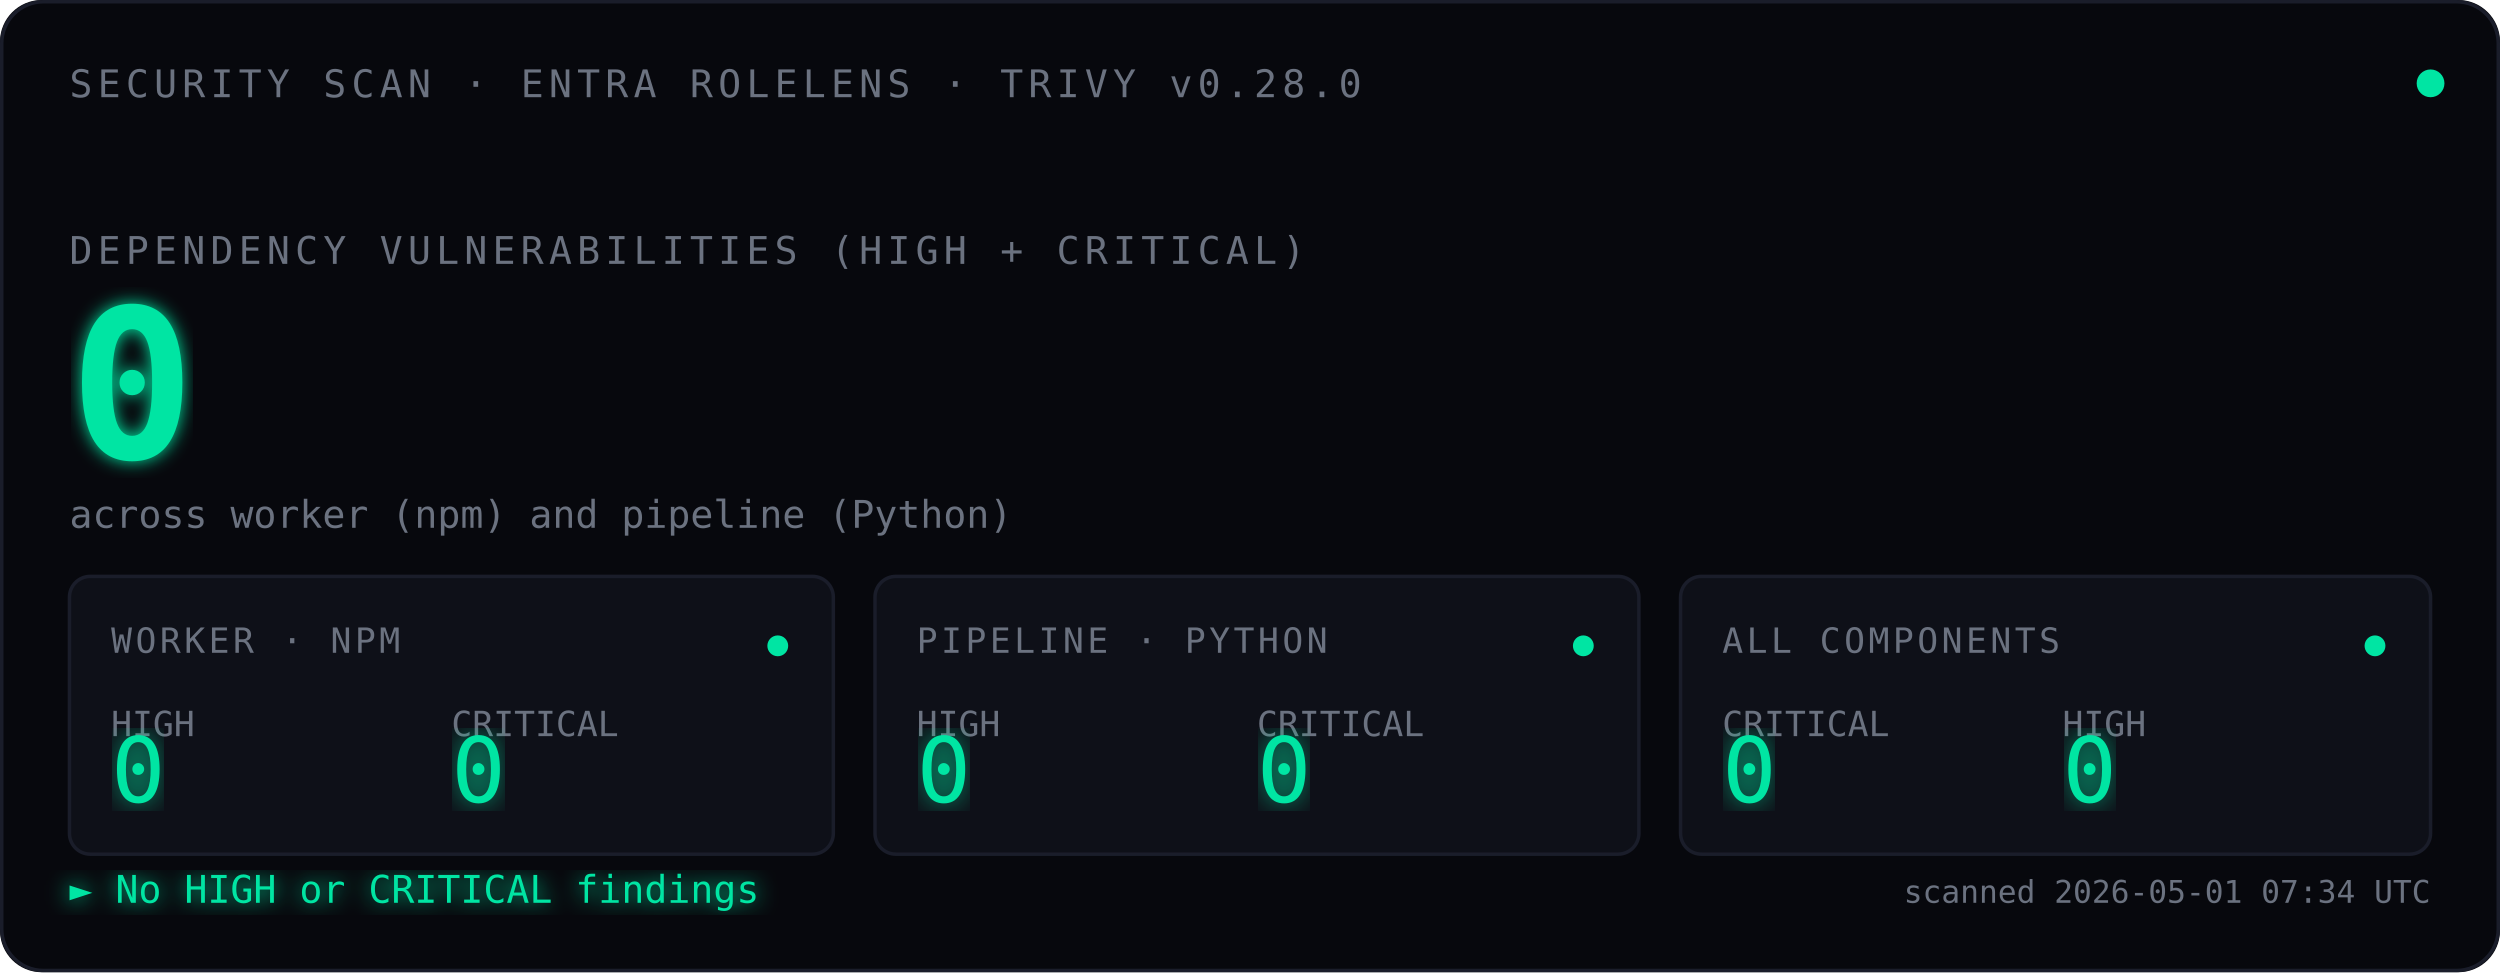
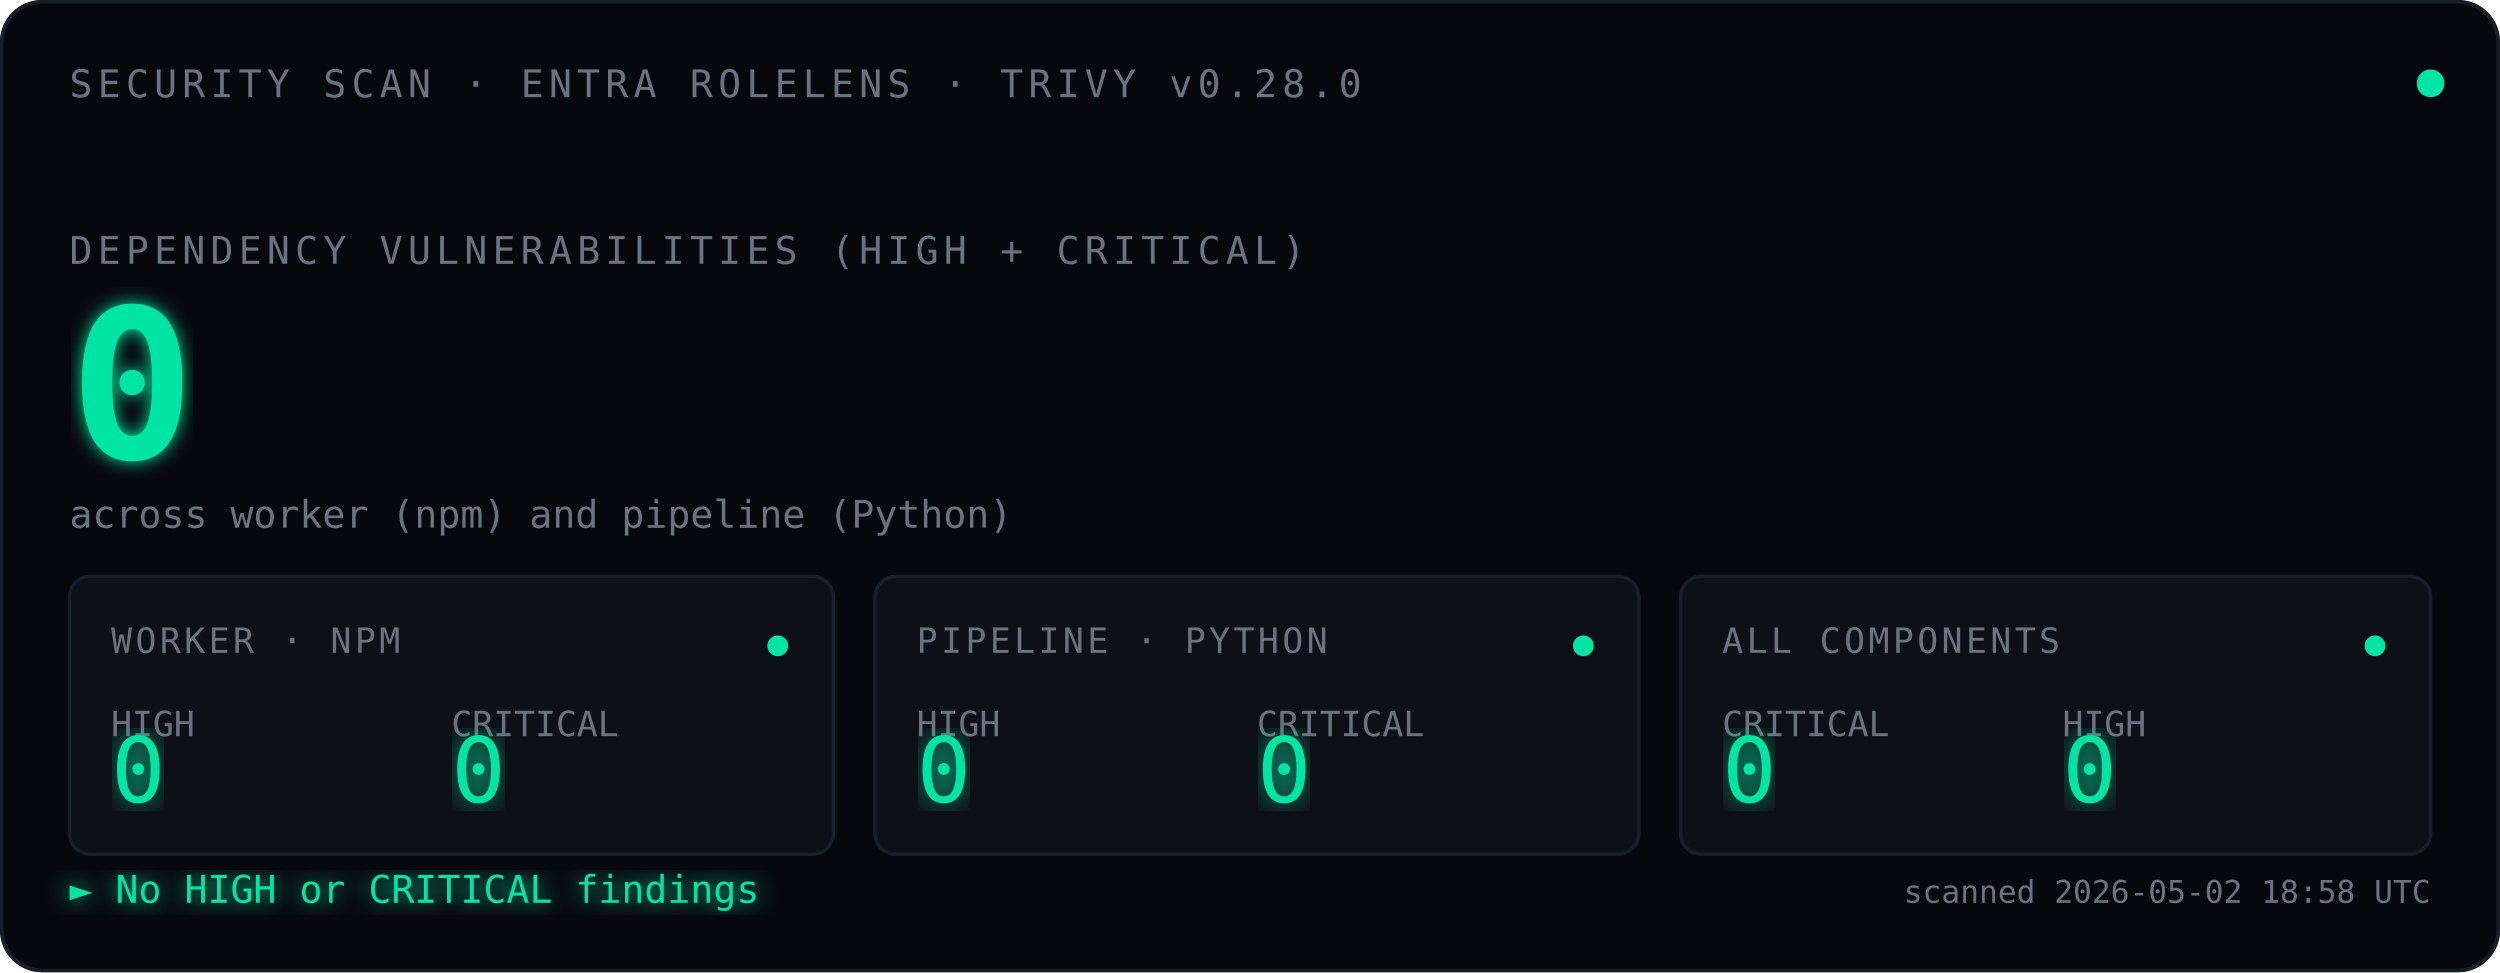
<svg xmlns="http://www.w3.org/2000/svg" viewBox="0 0 720 280" font-family="ui-monospace, 'SF Mono', Menlo, Consolas, monospace">
  <defs>
    <filter id="glow">
      <feGaussianBlur stdDeviation="2.5" result="blur" />
      <feMerge>
        <feMergeNode in="blur" />
        <feMergeNode in="SourceGraphic" />
      </feMerge>
    </filter>
    <filter id="glow-soft">
      <feGaussianBlur stdDeviation="4" result="blur" />
      <feMerge>
        <feMergeNode in="blur" />
        <feMergeNode in="SourceGraphic" />
      </feMerge>
    </filter>
    <filter id="glow-verdict">
      <feGaussianBlur stdDeviation="3" result="blur" />
      <feMerge>
        <feMergeNode in="blur" />
        <feMergeNode in="SourceGraphic" />
      </feMerge>
    </filter>
    <linearGradient id="scan-beam" x1="0" x2="1" y1="0" y2="0">
      <stop offset="0%" stop-color="#00E5A3" stop-opacity="0" />
      <stop offset="40%" stop-color="#00E5A3" stop-opacity="0.08" />
      <stop offset="50%" stop-color="#ffffff" stop-opacity="0.18" />
      <stop offset="60%" stop-color="#00E5A3" stop-opacity="0.08" />
      <stop offset="100%" stop-color="#00E5A3" stop-opacity="0" />
    </linearGradient>
    <clipPath id="tiles-clip">
      <rect x="20" y="166" width="680" height="80" />
    </clipPath>
  </defs>
  <rect width="720" height="280" fill="#07080D" rx="12" />
  <rect x="0.5" y="0.5" width="719" height="279" fill="none" stroke="#1A1D2A" stroke-width="1" rx="12" />
  <text x="20" y="28" font-size="11" fill="#6B7280" letter-spacing="1.5">SECURITY SCAN · ENTRA ROLELENS · TRIVY v0.28.0</text>
  <circle cx="700" cy="24" r="4" fill="#00E5A3">
    <animate attributeName="opacity" values="1;0.35;1" dur="2.4s" repeatCount="indefinite" />
  </circle>
  <text x="20" y="76" font-size="11" fill="#6B7280" letter-spacing="1.5">DEPENDENCY VULNERABILITIES (HIGH + CRITICAL)</text>
  <text x="20" y="132" font-size="60" font-weight="600" fill="#00E5A3" filter="url(#glow)">
    0
    <animate attributeName="opacity" values="0;1" dur="0.7s" fill="freeze" />
  </text>
  <text x="20" y="152" font-size="11" fill="#6B7280">across worker (npm) and pipeline (Python)</text>
  <rect x="-120" y="166" width="120" height="80" fill="url(#scan-beam)" clip-path="url(#tiles-clip)">
    <animate attributeName="x" values="-120;720;-120" dur="3.6s" repeatCount="indefinite" calcMode="linear" />
  </rect>
  <g transform="translate(20,166)">
    <rect width="220" height="80" fill="#0E1018" stroke="#1A1D2A" rx="6" />
    <text x="12" y="22" font-size="10" fill="#6B7280" letter-spacing="1">WORKER · NPM</text>
    <text x="12" y="46" font-size="10" fill="#6B7280">HIGH</text>
    <text x="12" y="65" font-size="26" fill="#00E5A3" font-weight="500" filter="url(#glow-soft)">0</text>
    <text x="110" y="46" font-size="10" fill="#6B7280">CRITICAL</text>
    <text x="110" y="65" font-size="26" fill="#00E5A3" font-weight="500" filter="url(#glow-soft)">0</text>
    <circle cx="204" cy="20" r="3" fill="#00E5A3">
      <animate attributeName="opacity" values="1;0.3;1" dur="2.4s" repeatCount="indefinite" />
    </circle>
  </g>
  <g transform="translate(252,166)">
    <rect width="220" height="80" fill="#0E1018" stroke="#1A1D2A" rx="6" />
    <text x="12" y="22" font-size="10" fill="#6B7280" letter-spacing="1">PIPELINE · PYTHON</text>
    <text x="12" y="46" font-size="10" fill="#6B7280">HIGH</text>
    <text x="12" y="65" font-size="26" fill="#00E5A3" font-weight="500" filter="url(#glow-soft)">0</text>
    <text x="110" y="46" font-size="10" fill="#6B7280">CRITICAL</text>
    <text x="110" y="65" font-size="26" fill="#00E5A3" font-weight="500" filter="url(#glow-soft)">0</text>
    <circle cx="204" cy="20" r="3" fill="#00E5A3">
      <animate attributeName="opacity" values="1;0.3;1" dur="2.4s" begin="0.8s" repeatCount="indefinite" />
    </circle>
  </g>
  <g transform="translate(484,166)">
    <rect width="216" height="80" fill="#0E1018" stroke="#1A1D2A" rx="6" />
    <text x="12" y="22" font-size="10" fill="#6B7280" letter-spacing="1">ALL COMPONENTS</text>
    <text x="12" y="46" font-size="10" fill="#6B7280">CRITICAL</text>
    <text x="12" y="65" font-size="26" fill="#00E5A3" font-weight="500" filter="url(#glow-soft)">0</text>
    <text x="110" y="46" font-size="10" fill="#6B7280">HIGH</text>
    <text x="110" y="65" font-size="26" fill="#00E5A3" font-weight="500" filter="url(#glow-soft)">0</text>
    <circle cx="200" cy="20" r="3" fill="#00E5A3">
      <animate attributeName="opacity" values="1;0.3;1" dur="2.4s" begin="1.6s" repeatCount="indefinite" />
    </circle>
  </g>
  <text x="20" y="260" font-size="11" fill="#00E5A3" filter="url(#glow-verdict)">► No HIGH or CRITICAL findings</text>
-   <text x="700" y="260" font-size="9" fill="#6B7280" text-anchor="end">scanned 2026-05-01 07:34 UTC</text>
+   <text x="700" y="260" font-size="9" fill="#6B7280" text-anchor="end">scanned 2026-05-02 18:58 UTC</text>
</svg>
